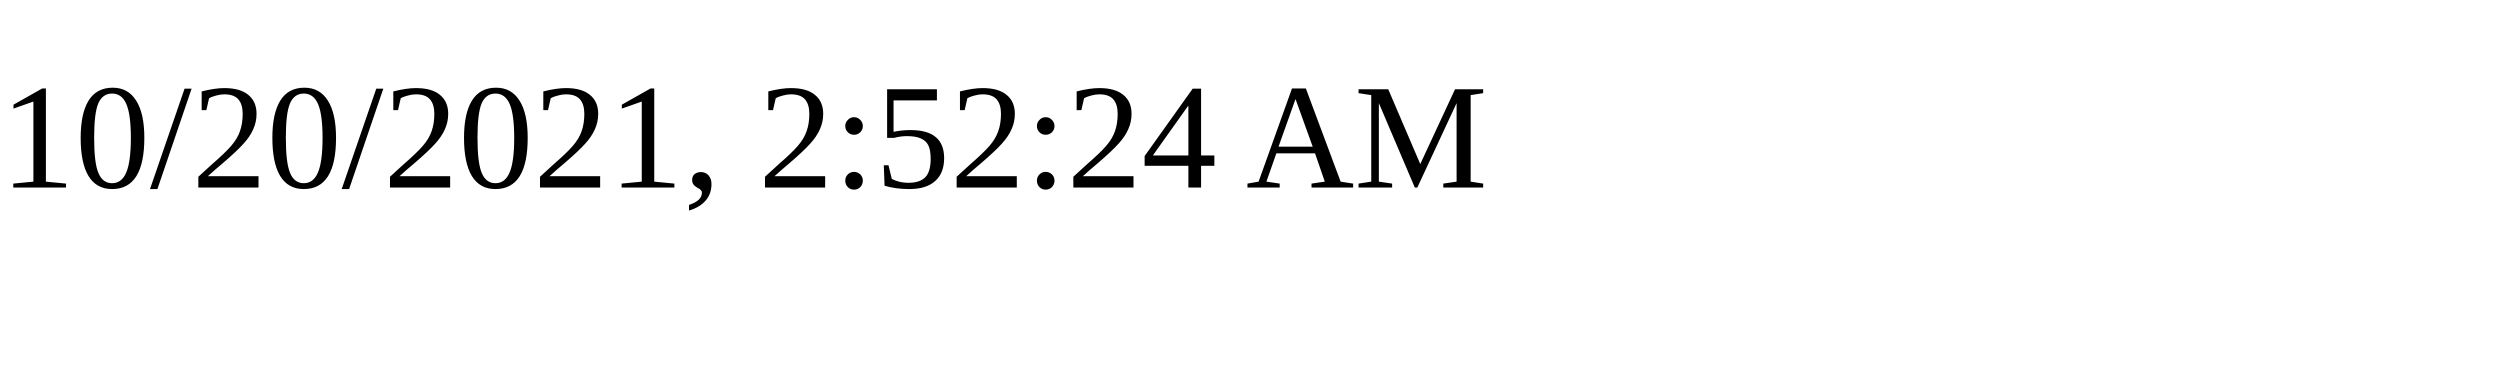
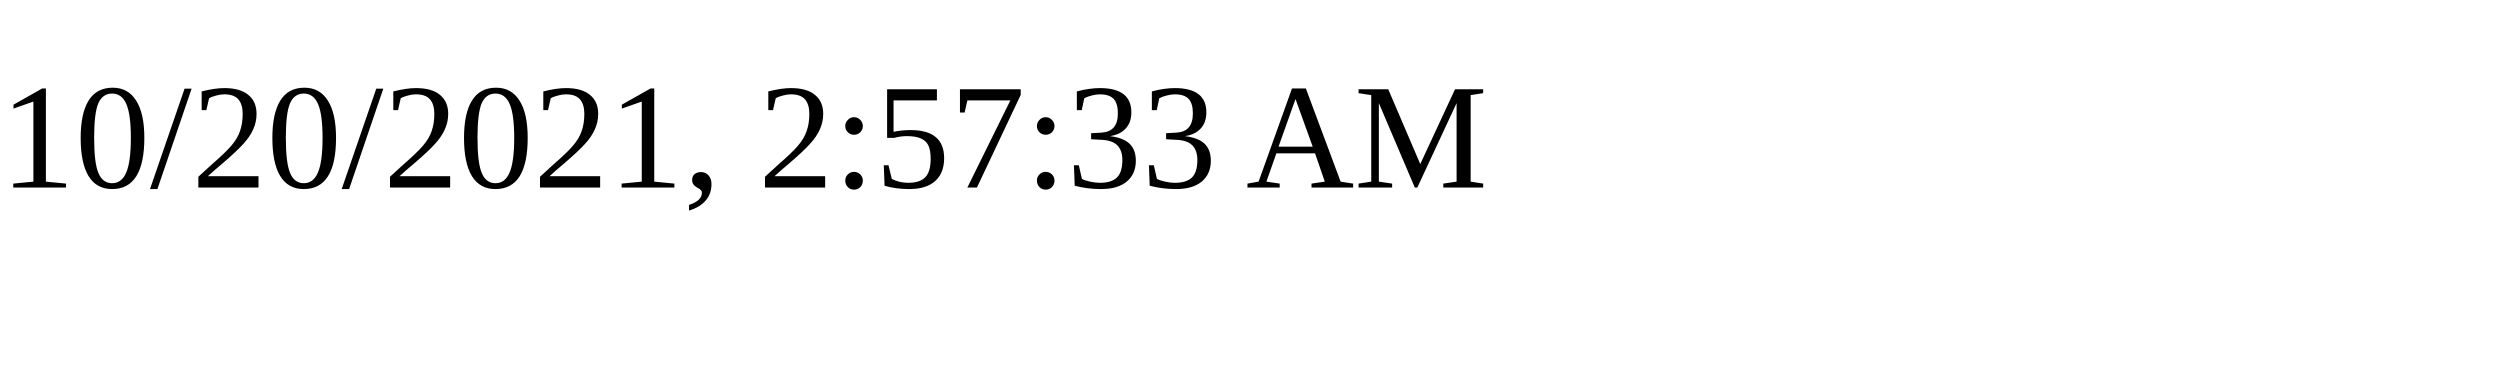
<svg xmlns="http://www.w3.org/2000/svg" height="30" width="200">
-   <text x="0" y="15">10/20/2021, 2:52:24 AM</text>
+   <text x="0" y="15">10/20/2021, 2:57:33 AM</text>
</svg>
